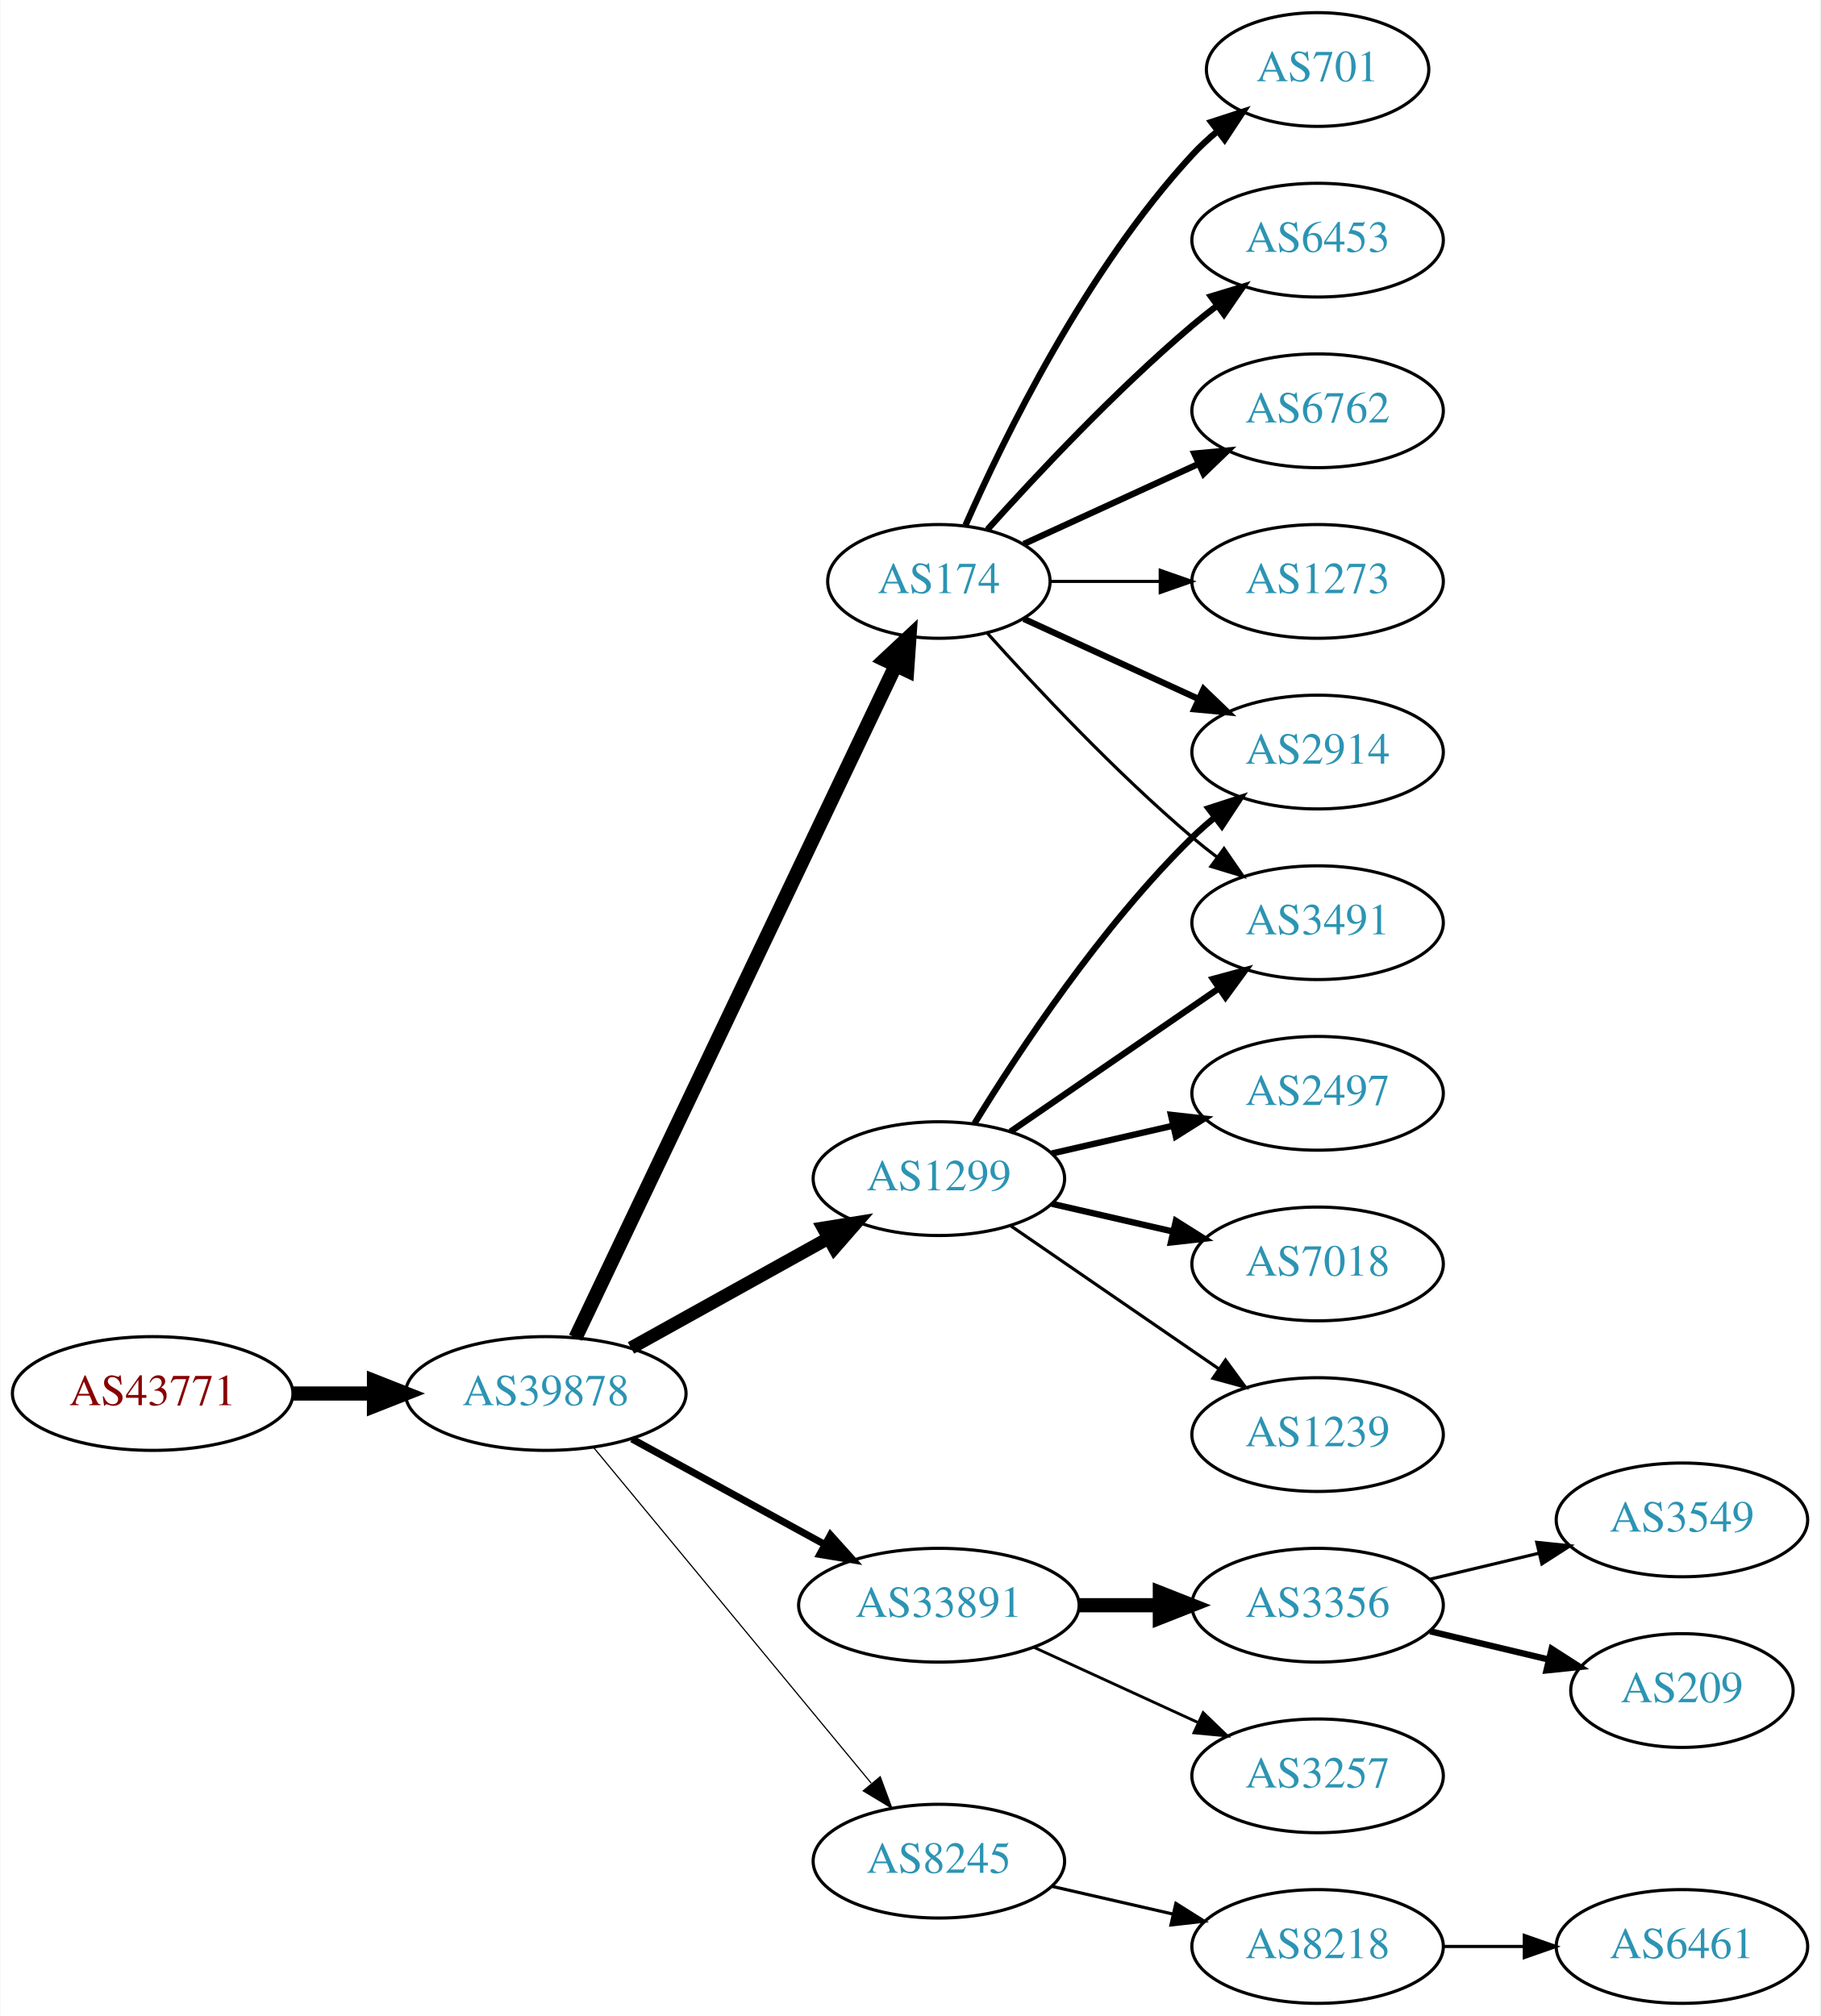
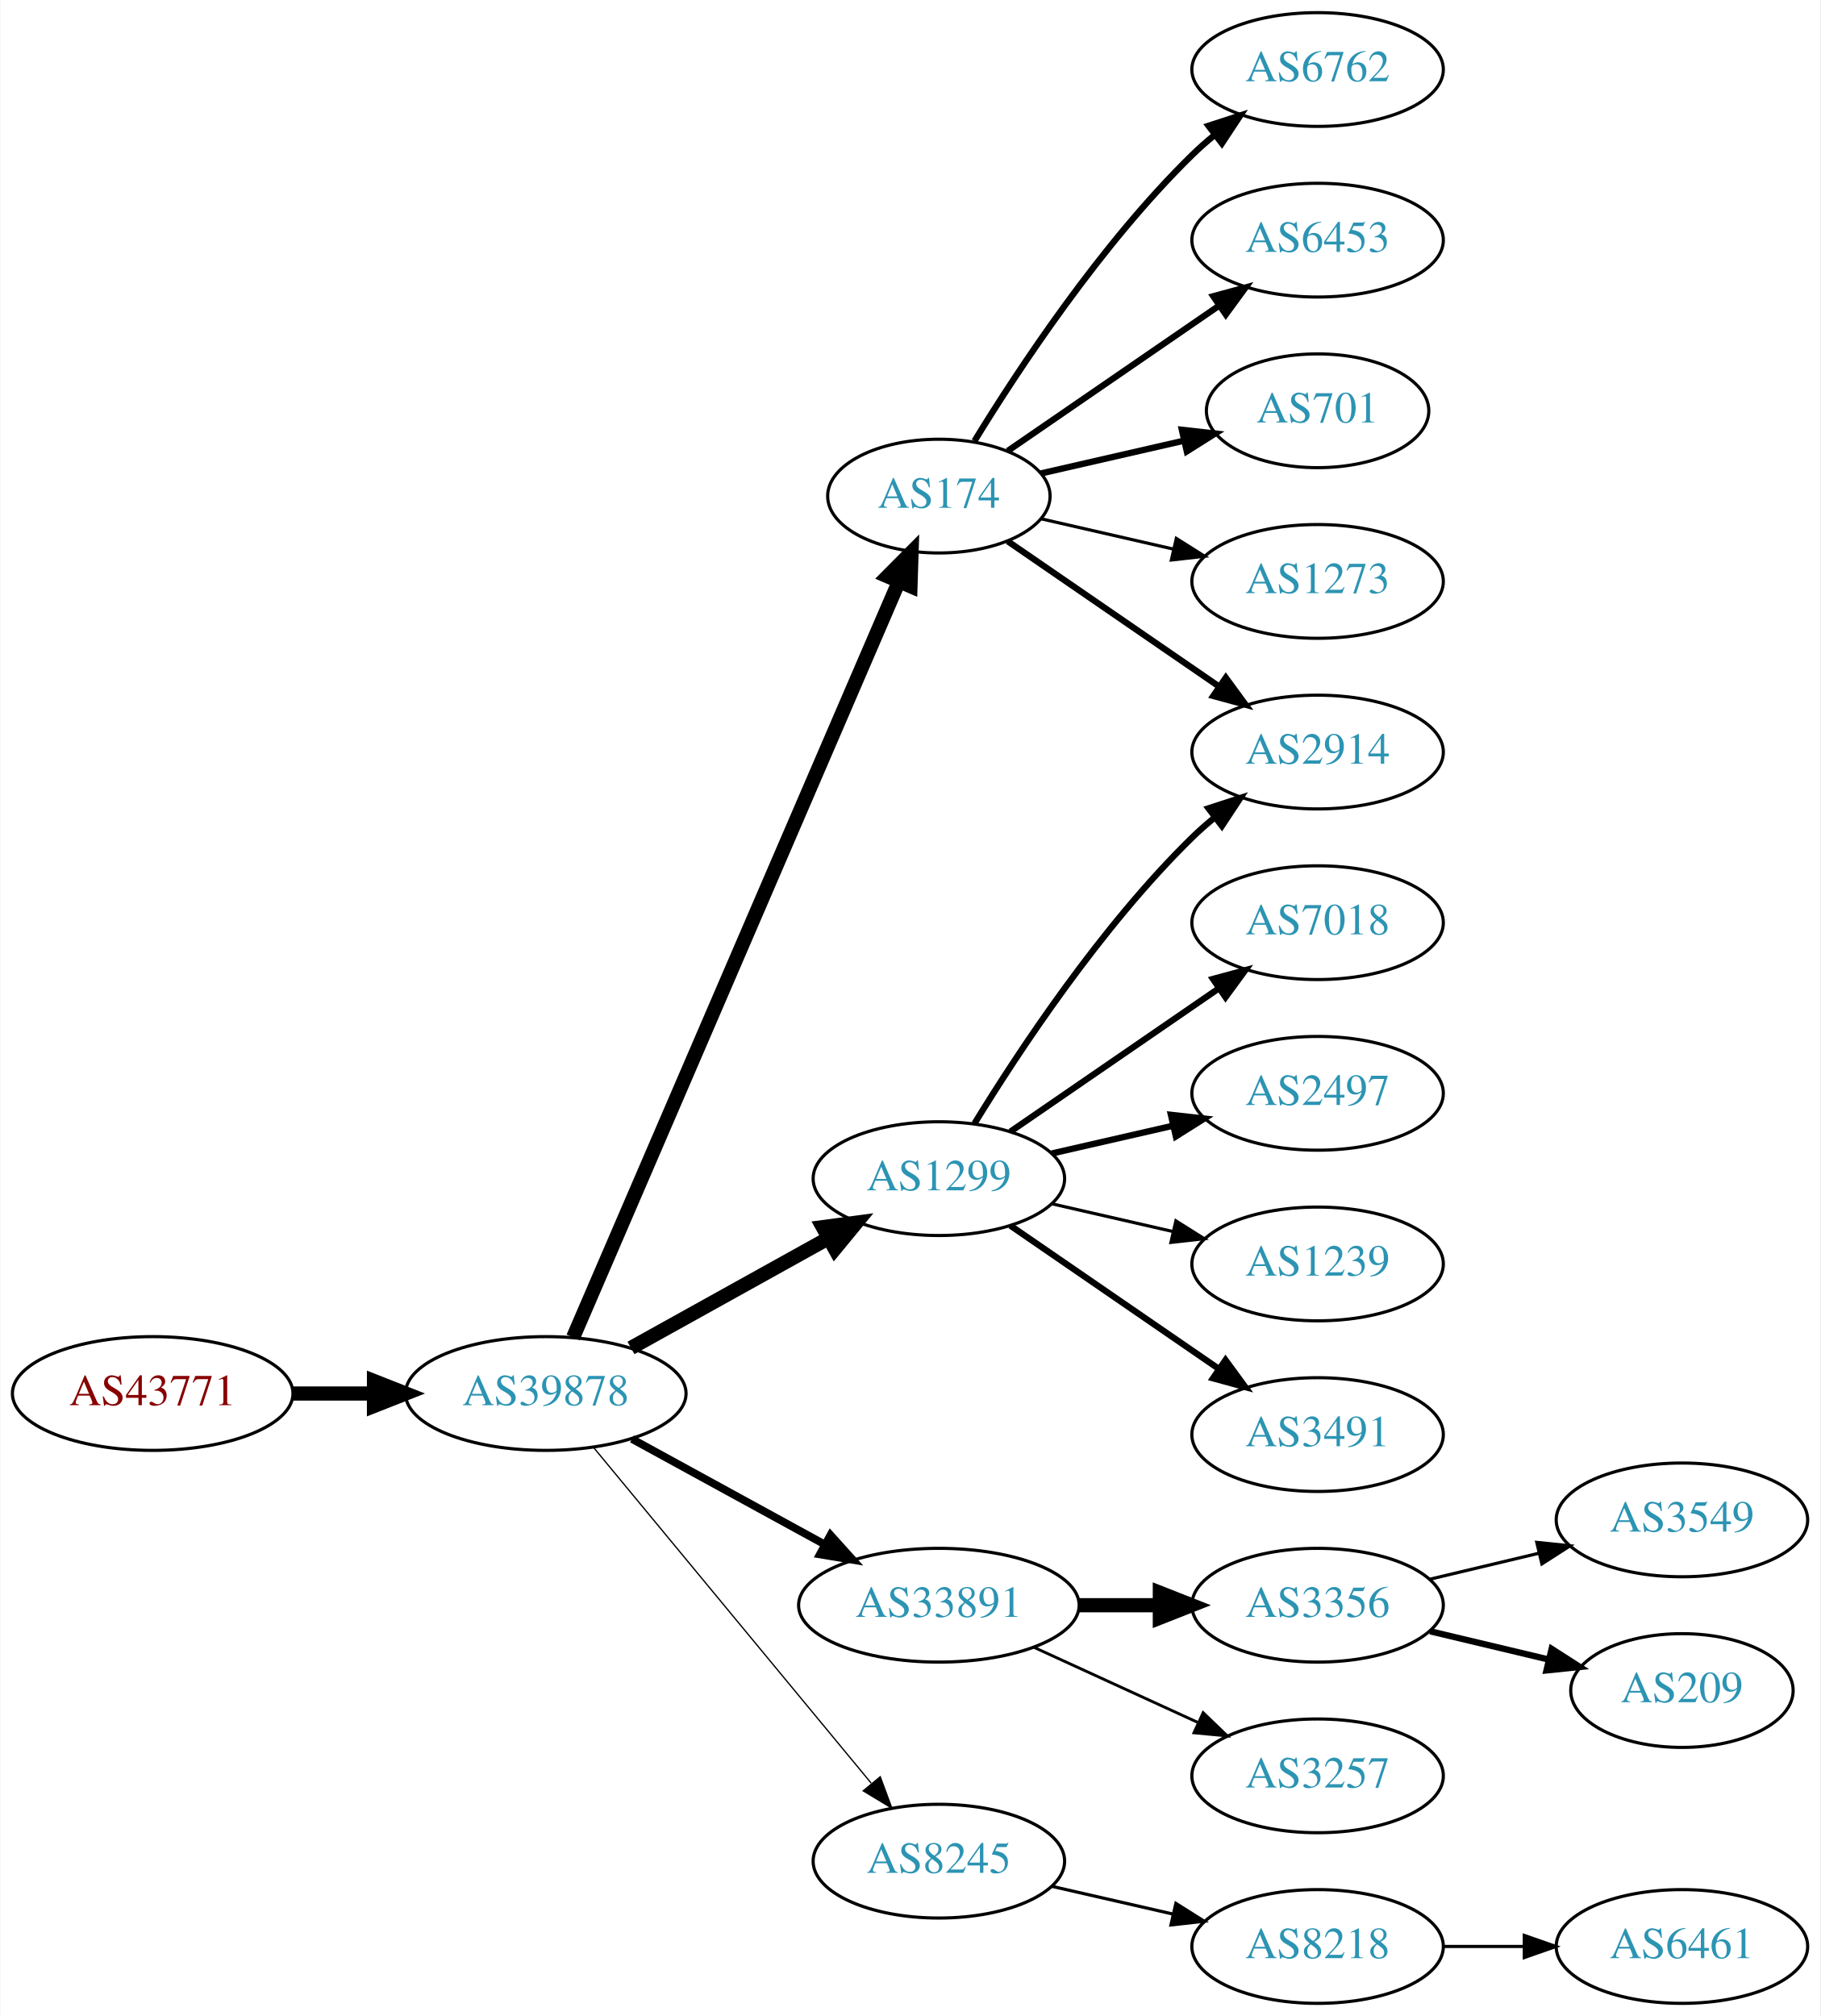
<svg xmlns="http://www.w3.org/2000/svg" xmlns:xlink="http://www.w3.org/1999/xlink" width="576pt" height="638pt" viewBox="0.00 0.00 575.76 638.00">
  <g id="graph0" class="graph" transform="scale(1 1) rotate(0) translate(4 634)">
    <polygon fill="white" stroke="none" points="-4,4 -4,-634 571.762,-634 571.762,4 -4,4" />
    <g id="node1" class="node">
      <g id="a_node1">
        <a xlink:href="/asn/43771" xlink:title="AS43771 ~ MUKI-AS [AT]">
          <ellipse fill="#ffffff" stroke="black" cx="44.196" cy="-193" rx="44.393" ry="18" />
          <text text-anchor="middle" x="44.196" y="-189.3" font-family="Times,serif" font-size="14.00" fill="#880000">AS43771</text>
        </a>
      </g>
    </g>
    <g id="node2" class="node">
      <g id="a_node2">
        <a xlink:href="/asn/39878" xlink:title="AS39878 ~ Peter Rauter GmbH [AT]">
          <ellipse fill="#ffffff" stroke="black" cx="168.588" cy="-193" rx="44.393" ry="18" />
          <text text-anchor="middle" x="168.588" y="-189.3" font-family="Times,serif" font-size="14.00" fill="#2c94b3">AS39878</text>
        </a>
      </g>
    </g>
    <g id="edge1" class="edge">
      <path fill="none" stroke="black" stroke-width="4.5" d="M88.692,-193C96.898,-193 105.569,-193 114.041,-193" />
      <polygon fill="black" stroke="black" stroke-width="4.5" points="114.233,-196.938 124.233,-193 114.233,-189.063 114.233,-196.938" />
    </g>
    <g id="node3" class="node">
      <g id="a_node3">
        <a xlink:href="/asn/1299" xlink:title="AS1299 ~ Telia Carrier [EU]">
          <ellipse fill="#ffffff" stroke="black" cx="292.98" cy="-261" rx="39.794" ry="18" />
          <text text-anchor="middle" x="292.98" y="-257.3" font-family="Times,serif" font-size="14.00" fill="#2c94b3">AS1299</text>
        </a>
      </g>
    </g>
    <g id="edge2" class="edge">
-       <path fill="none" stroke="black" stroke-width="4.125" d="M195.544,-207.421C213.717,-217.518 238.18,-231.109 257.919,-242.076" />
-       <polygon fill="black" stroke="black" stroke-width="4.125" points="256.404,-245.363 266.899,-247.065 259.91,-239.053 256.404,-245.363" />
+       <path fill="none" stroke="black" stroke-width="4.5" d="M195.544,-207.421C213.717,-217.518 238.18,-231.109 257.919,-242.076" />
+       <polygon fill="black" stroke="black" stroke-width="4.5" points="256.245,-245.65 266.899,-247.065 260.07,-238.766 256.245,-245.65" />
    </g>
    <g id="node4" class="node">
      <g id="a_node4">
        <a xlink:href="/asn/33891" xlink:title="AS33891 ~ CORE-BACKBONE GMBH GLOBAL NETWORK [DE]">
          <ellipse fill="#ffffff" stroke="black" cx="292.98" cy="-126" rx="44.393" ry="18" />
          <text text-anchor="middle" x="292.98" y="-122.3" font-family="Times,serif" font-size="14.00" fill="#2c94b3">AS33891</text>
        </a>
      </g>
    </g>
    <g id="edge3" class="edge">
-       <path fill="none" stroke="black" stroke-width="2.25" d="M195.844,-178.627C213.672,-168.868 237.448,-155.852 256.895,-145.207" />
-       <polygon fill="black" stroke="black" stroke-width="2.25" points="258.677,-148.221 265.768,-140.349 255.315,-142.081 258.677,-148.221" />
+       <path fill="none" stroke="black" stroke-width="2.455" d="M195.844,-178.627C213.672,-168.868 237.448,-155.852 256.895,-145.207" />
+       <polygon fill="black" stroke="black" stroke-width="2.455" points="258.677,-148.221 265.768,-140.349 255.315,-142.081 258.677,-148.221" />
    </g>
    <g id="node5" class="node">
      <g id="a_node5">
        <a xlink:href="/asn/174" xlink:title="AS174 ~ Cogent Communications [US]">
-           <ellipse fill="#ffffff" stroke="black" cx="292.98" cy="-450" rx="35.194" ry="18" />
-           <text text-anchor="middle" x="292.98" y="-446.3" font-family="Times,serif" font-size="14.00" fill="#2c94b3">AS174</text>
+           <ellipse fill="#ffffff" stroke="black" cx="292.98" cy="-477" rx="35.194" ry="18" />
+           <text text-anchor="middle" x="292.98" y="-473.3" font-family="Times,serif" font-size="14.00" fill="#2c94b3">AS174</text>
        </a>
      </g>
    </g>
    <g id="edge4" class="edge">
-       <path fill="none" stroke="black" stroke-width="4.5" d="M178.001,-210.665C199.101,-254.97 254.365,-371.014 279.369,-423.519" />
-       <polygon fill="black" stroke="black" stroke-width="4.5" points="275.816,-425.216 283.671,-432.552 282.926,-421.83 275.816,-425.216" />
+       <path fill="none" stroke="black" stroke-width="4.5" d="M177.244,-210.765C198.022,-258.979 255.569,-392.511 280.366,-450.05" />
+       <polygon fill="black" stroke="black" stroke-width="4.5" points="276.753,-451.616 284.327,-459.241 283.985,-448.499 276.753,-451.616" />
    </g>
    <g id="node6" class="node">
      <g id="a_node6">
        <a xlink:href="/asn/8245" xlink:title="AS8245 ~ Video-Broadcast GmbH [AT]">
          <ellipse fill="#ffffff" stroke="black" cx="292.98" cy="-45" rx="39.794" ry="18" />
          <text text-anchor="middle" x="292.98" y="-41.3" font-family="Times,serif" font-size="14.00" fill="#2c94b3">AS8245</text>
        </a>
      </g>
    </g>
    <g id="edge5" class="edge">
-       <path fill="none" stroke="black" stroke-width="0.375" d="M183.628,-176.023C205.208,-149.927 246.64,-99.827 271.547,-69.708" />
-       <polygon fill="black" stroke="black" stroke-width="0.375" points="274.428,-71.716 278.104,-61.779 269.034,-67.255 274.428,-71.716" />
-     </g>
-     <g id="node12" class="node">
-       <g id="a_node12">
+       <path fill="none" stroke="black" stroke-width="0.409" d="M183.628,-176.023C205.208,-149.927 246.64,-99.827 271.547,-69.708" />
+       <polygon fill="black" stroke="black" stroke-width="0.409" points="274.428,-71.716 278.104,-61.779 269.034,-67.255 274.428,-71.716" />
+     </g>
+     <g id="node7" class="node">
+       <g id="a_node7">
+         <a xlink:href="/asn/7018" xlink:title="AS7018 ~ AT&amp;T Services, Inc. [US]">
+           <ellipse fill="#ffffff" stroke="black" cx="412.823" cy="-342" rx="39.794" ry="18" />
+           <text text-anchor="middle" x="412.823" y="-338.3" font-family="Times,serif" font-size="14.00" fill="#2c94b3">AS7018</text>
+         </a>
+       </g>
+     </g>
+     <g id="edge6" class="edge">
+       <path fill="none" stroke="black" stroke-width="2" d="M315.595,-275.857C334.083,-288.565 360.897,-306.995 381.526,-321.175" />
+       <polygon fill="black" stroke="black" stroke-width="2" points="379.723,-324.183 389.947,-326.963 383.688,-318.414 379.723,-324.183" />
+     </g>
+     <g id="node8" class="node">
+       <g id="a_node8">
        <a xlink:href="/asn/2914" xlink:title="AS2914 ~ NTT America, Inc. [US]">
          <ellipse fill="#ffffff" stroke="black" cx="412.823" cy="-396" rx="39.794" ry="18" />
          <text text-anchor="middle" x="412.823" y="-392.3" font-family="Times,serif" font-size="14.00" fill="#2c94b3">AS2914</text>
        </a>
      </g>
    </g>
-     <g id="edge16" class="edge">
+     <g id="edge7" class="edge">
      <path fill="none" stroke="black" stroke-width="2" d="M304.246,-278.44C318.055,-300.991 344.243,-340.722 373.176,-369 375.317,-371.092 377.634,-373.137 380.034,-375.106" />
      <polygon fill="black" stroke="black" stroke-width="2" points="378.301,-378.185 388.375,-381.464 382.544,-372.618 378.301,-378.185" />
    </g>
-     <g id="node14" class="node">
-       <g id="a_node14">
-         <a xlink:href="/asn/3491" xlink:title="AS3491 ~ PCCW Global, Inc. [US]">
-           <ellipse fill="#ffffff" stroke="black" cx="412.823" cy="-342" rx="39.794" ry="18" />
-           <text text-anchor="middle" x="412.823" y="-338.3" font-family="Times,serif" font-size="14.00" fill="#2c94b3">AS3491</text>
-         </a>
-       </g>
-     </g>
-     <g id="edge20" class="edge">
-       <path fill="none" stroke="black" stroke-width="2" d="M315.595,-275.857C334.083,-288.565 360.897,-306.995 381.526,-321.175" />
-       <polygon fill="black" stroke="black" stroke-width="2" points="379.723,-324.183 389.947,-326.963 383.688,-318.414 379.723,-324.183" />
-     </g>
-     <g id="node17" class="node">
-       <g id="a_node17">
+     <g id="node9" class="node">
+       <g id="a_node9">
        <a xlink:href="/asn/2497" xlink:title="AS2497 ~ Internet Initiative Japan Inc. [JP]">
          <ellipse fill="#ffffff" stroke="black" cx="412.823" cy="-288" rx="39.794" ry="18" />
          <text text-anchor="middle" x="412.823" y="-284.3" font-family="Times,serif" font-size="14.00" fill="#2c94b3">AS2497</text>
        </a>
      </g>
    </g>
-     <g id="edge17" class="edge">
+     <g id="edge8" class="edge">
      <path fill="none" stroke="black" stroke-width="2" d="M328.7,-268.955C340.7,-271.704 354.32,-274.825 367.013,-277.733" />
      <polygon fill="black" stroke="black" stroke-width="2" points="366.415,-281.187 376.945,-280.009 367.979,-274.364 366.415,-281.187" />
    </g>
-     <g id="node18" class="node">
-       <g id="a_node18">
-         <a xlink:href="/asn/7018" xlink:title="AS7018 ~ AT&amp;T Services, Inc. [US]">
+     <g id="node10" class="node">
+       <g id="a_node10">
+         <a xlink:href="/asn/1239" xlink:title="AS1239 ~ Sprint [US]">
          <ellipse fill="#ffffff" stroke="black" cx="412.823" cy="-234" rx="39.794" ry="18" />
-           <text text-anchor="middle" x="412.823" y="-230.3" font-family="Times,serif" font-size="14.00" fill="#2c94b3">AS7018</text>
-         </a>
-       </g>
-     </g>
-     <g id="edge18" class="edge">
-       <path fill="none" stroke="black" stroke-width="2" d="M328.7,-253.045C340.7,-250.296 354.32,-247.175 367.013,-244.267" />
-       <polygon fill="black" stroke="black" stroke-width="2" points="367.979,-247.636 376.945,-241.991 366.415,-240.813 367.979,-247.636" />
-     </g>
-     <g id="node19" class="node">
-       <g id="a_node19">
-         <a xlink:href="/asn/1239" xlink:title="AS1239 ~ Sprint [US]">
+           <text text-anchor="middle" x="412.823" y="-230.3" font-family="Times,serif" font-size="14.00" fill="#2c94b3">AS1239</text>
+         </a>
+       </g>
+     </g>
+     <g id="edge9" class="edge">
+       <path fill="none" stroke="black" d="M328.7,-253.045C340.7,-250.296 354.32,-247.175 367.013,-244.267" />
+       <polygon fill="black" stroke="black" points="367.979,-247.636 376.945,-241.991 366.415,-240.813 367.979,-247.636" />
+     </g>
+     <g id="node11" class="node">
+       <g id="a_node11">
+         <a xlink:href="/asn/3491" xlink:title="AS3491 ~ PCCW Global, Inc. [US]">
          <ellipse fill="#ffffff" stroke="black" cx="412.823" cy="-180" rx="39.794" ry="18" />
-           <text text-anchor="middle" x="412.823" y="-176.3" font-family="Times,serif" font-size="14.00" fill="#2c94b3">AS1239</text>
-         </a>
-       </g>
-     </g>
-     <g id="edge19" class="edge">
-       <path fill="none" stroke="black" d="M315.595,-246.143C334.083,-233.435 360.897,-215.005 381.526,-200.825" />
-       <polygon fill="black" stroke="black" points="383.688,-203.586 389.947,-195.037 379.723,-197.817 383.688,-203.586" />
-     </g>
-     <g id="node7" class="node">
-       <g id="a_node7">
+           <text text-anchor="middle" x="412.823" y="-176.3" font-family="Times,serif" font-size="14.00" fill="#2c94b3">AS3491</text>
+         </a>
+       </g>
+     </g>
+     <g id="edge10" class="edge">
+       <path fill="none" stroke="black" stroke-width="2" d="M315.595,-246.143C334.083,-233.435 360.897,-215.005 381.526,-200.825" />
+       <polygon fill="black" stroke="black" stroke-width="2" points="383.688,-203.586 389.947,-195.037 379.723,-197.817 383.688,-203.586" />
+     </g>
+     <g id="node12" class="node">
+       <g id="a_node12">
        <a xlink:href="/asn/3356" xlink:title="AS3356 ~ Level 3 Parent, LLC [US]">
          <ellipse fill="#ffffff" stroke="black" cx="412.823" cy="-126" rx="39.794" ry="18" />
          <text text-anchor="middle" x="412.823" y="-122.3" font-family="Times,serif" font-size="14.00" fill="#2c94b3">AS3356</text>
        </a>
      </g>
    </g>
-     <g id="edge6" class="edge">
+     <g id="edge11" class="edge">
      <path fill="none" stroke="black" stroke-width="4.5" d="M337.191,-126C345.504,-126 354.267,-126 362.749,-126" />
      <polygon fill="black" stroke="black" stroke-width="4.5" points="362.908,-129.938 372.908,-126 362.908,-122.063 362.908,-129.938" />
    </g>
-     <g id="node8" class="node">
-       <g id="a_node8">
+     <g id="node13" class="node">
+       <g id="a_node13">
        <a xlink:href="/asn/3257" xlink:title="AS3257 ~ GTT [DE]">
          <ellipse fill="#ffffff" stroke="black" cx="412.823" cy="-72" rx="39.794" ry="18" />
          <text text-anchor="middle" x="412.823" y="-68.3" font-family="Times,serif" font-size="14.00" fill="#2c94b3">AS3257</text>
        </a>
      </g>
    </g>
-     <g id="edge7" class="edge">
+     <g id="edge12" class="edge">
      <path fill="none" stroke="black" stroke-width="0.9" d="M323.11,-112.652C338.721,-105.498 358.119,-96.609 374.791,-88.969" />
      <polygon fill="black" stroke="black" stroke-width="0.9" points="376.61,-91.986 384.243,-84.638 373.694,-85.622 376.61,-91.986" />
    </g>
-     <g id="node11" class="node">
-       <g id="a_node11">
-         <a xlink:href="/asn/701" xlink:title="AS701 ~ UUNET [US]">
-           <ellipse fill="#ffffff" stroke="black" cx="412.823" cy="-612" rx="35.194" ry="18" />
-           <text text-anchor="middle" x="412.823" y="-608.3" font-family="Times,serif" font-size="14.00" fill="#2c94b3">AS701</text>
-         </a>
-       </g>
-     </g>
-     <g id="edge10" class="edge">
-       <path fill="none" stroke="black" stroke-width="2" d="M301.396,-467.761C313.464,-495.183 339.436,-548.473 373.176,-585 375.582,-587.604 378.28,-590.1 381.102,-592.449" />
-       <polygon fill="black" stroke="black" stroke-width="2" points="379.17,-595.378 389.246,-598.653 383.412,-589.809 379.17,-595.378" />
-     </g>
-     <g id="edge11" class="edge">
-       <path fill="none" stroke="black" stroke-width="2" d="M319.841,-438.149C335.962,-430.762 356.964,-421.138 374.83,-412.952" />
-       <polygon fill="black" stroke="black" stroke-width="2" points="376.748,-415.923 384.381,-408.575 373.832,-409.559 376.748,-415.923" />
-     </g>
-     <g id="node13" class="node">
-       <g id="a_node13">
+     <g id="edge15" class="edge">
+       <path fill="none" stroke="black" stroke-width="2" d="M314.777,-462.705C333.361,-449.932 360.811,-431.063 381.779,-416.651" />
+       <polygon fill="black" stroke="black" stroke-width="2" points="383.779,-419.524 390.037,-410.975 379.814,-413.755 383.779,-419.524" />
+     </g>
+     <g id="node16" class="node">
+       <g id="a_node16">
+         <a xlink:href="/asn/6762" xlink:title="AS6762 ~ TELECOM ITALIA SPARKLE S.p.A. [IT]">
+           <ellipse fill="#ffffff" stroke="black" cx="412.823" cy="-612" rx="39.794" ry="18" />
+           <text text-anchor="middle" x="412.823" y="-608.3" font-family="Times,serif" font-size="14.00" fill="#2c94b3">AS6762</text>
+         </a>
+       </g>
+     </g>
+     <g id="edge16" class="edge">
+       <path fill="none" stroke="black" stroke-width="2" d="M304.246,-494.44C318.055,-516.991 344.243,-556.722 373.176,-585 375.317,-587.092 377.634,-589.137 380.034,-591.106" />
+       <polygon fill="black" stroke="black" stroke-width="2" points="378.301,-594.185 388.375,-597.464 382.544,-588.618 378.301,-594.185" />
+     </g>
+     <g id="node17" class="node">
+       <g id="a_node17">
        <a xlink:href="/asn/6453" xlink:title="AS6453 ~ TATA COMMUNICATIONS (AMERICA) INC [US]">
          <ellipse fill="#ffffff" stroke="black" cx="412.823" cy="-558" rx="39.794" ry="18" />
          <text text-anchor="middle" x="412.823" y="-554.3" font-family="Times,serif" font-size="14.00" fill="#2c94b3">AS6453</text>
        </a>
      </g>
    </g>
-     <g id="edge12" class="edge">
-       <path fill="none" stroke="black" stroke-width="2" d="M308.342,-466.409C323.616,-483.432 348.875,-510.396 373.176,-531 375.674,-533.117 378.334,-535.232 381.045,-537.293" />
-       <polygon fill="black" stroke="black" stroke-width="2" points="379.082,-540.194 389.222,-543.266 383.212,-534.541 379.082,-540.194" />
-     </g>
-     <g id="edge13" class="edge">
-       <path fill="none" stroke="black" d="M308.342,-433.591C323.616,-416.568 348.875,-389.604 373.176,-369 375.674,-366.883 378.334,-364.768 381.045,-362.707" />
-       <polygon fill="black" stroke="black" points="383.212,-365.459 389.222,-356.734 379.082,-359.806 383.212,-365.459" />
-     </g>
-     <g id="node15" class="node">
-       <g id="a_node15">
-         <a xlink:href="/asn/6762" xlink:title="AS6762 ~ TELECOM ITALIA SPARKLE S.p.A. [IT]">
-           <ellipse fill="#ffffff" stroke="black" cx="412.823" cy="-504" rx="39.794" ry="18" />
-           <text text-anchor="middle" x="412.823" y="-500.3" font-family="Times,serif" font-size="14.00" fill="#2c94b3">AS6762</text>
-         </a>
-       </g>
-     </g>
-     <g id="edge14" class="edge">
-       <path fill="none" stroke="black" stroke-width="2" d="M319.841,-461.851C335.962,-469.238 356.964,-478.862 374.83,-487.048" />
-       <polygon fill="black" stroke="black" stroke-width="2" points="373.832,-490.441 384.381,-491.425 376.748,-484.077 373.832,-490.441" />
-     </g>
-     <g id="node16" class="node">
-       <g id="a_node16">
+     <g id="edge17" class="edge">
+       <path fill="none" stroke="black" stroke-width="2" d="M314.777,-491.295C333.361,-504.068 360.811,-522.937 381.779,-537.349" />
+       <polygon fill="black" stroke="black" stroke-width="2" points="379.814,-540.245 390.037,-543.025 383.779,-534.476 379.814,-540.245" />
+     </g>
+     <g id="node18" class="node">
+       <g id="a_node18">
+         <a xlink:href="/asn/701" xlink:title="AS701 ~ UUNET [US]">
+           <ellipse fill="#ffffff" stroke="black" cx="412.823" cy="-504" rx="35.194" ry="18" />
+           <text text-anchor="middle" x="412.823" y="-500.3" font-family="Times,serif" font-size="14.00" fill="#2c94b3">AS701</text>
+         </a>
+       </g>
+     </g>
+     <g id="edge18" class="edge">
+       <path fill="none" stroke="black" stroke-width="2" d="M325.251,-484.165C339.101,-487.338 355.588,-491.115 370.439,-494.518" />
+       <polygon fill="black" stroke="black" stroke-width="2" points="369.877,-497.98 380.407,-496.802 371.441,-491.157 369.877,-497.98" />
+     </g>
+     <g id="node19" class="node">
+       <g id="a_node19">
        <a xlink:href="/asn/1273" xlink:title="AS1273 ~ Vodafone Group PLC [EU]">
          <ellipse fill="#ffffff" stroke="black" cx="412.823" cy="-450" rx="39.794" ry="18" />
          <text text-anchor="middle" x="412.823" y="-446.3" font-family="Times,serif" font-size="14.00" fill="#2c94b3">AS1273</text>
        </a>
      </g>
    </g>
-     <g id="edge15" class="edge">
-       <path fill="none" stroke="black" d="M328.382,-450C339.206,-450 351.374,-450 363.001,-450" />
-       <polygon fill="black" stroke="black" points="363.032,-453.5 373.032,-450 363.032,-446.5 363.032,-453.5" />
+     <g id="edge19" class="edge">
+       <path fill="none" stroke="black" d="M325.251,-469.835C338.09,-466.894 353.195,-463.433 367.162,-460.233" />
+       <polygon fill="black" stroke="black" points="368.117,-463.605 377.083,-457.96 366.553,-456.781 368.117,-463.605" />
    </g>
    <g id="node20" class="node">
      <g id="a_node20">
        <a xlink:href="/asn/8218" xlink:title="AS8218 ~ legacy Neotelecoms [FR]">
          <ellipse fill="#ffffff" stroke="black" cx="412.823" cy="-18" rx="39.794" ry="18" />
          <text text-anchor="middle" x="412.823" y="-14.3" font-family="Times,serif" font-size="14.00" fill="#2c94b3">AS8218</text>
        </a>
      </g>
    </g>
-     <g id="edge21" class="edge">
+     <g id="edge20" class="edge">
      <path fill="none" stroke="black" d="M328.7,-37.045C340.7,-34.296 354.32,-31.175 367.013,-28.267" />
      <polygon fill="black" stroke="black" points="367.979,-31.636 376.945,-25.991 366.415,-24.813 367.979,-31.636" />
    </g>
-     <g id="node9" class="node">
-       <g id="a_node9">
+     <g id="node14" class="node">
+       <g id="a_node14">
+         <a xlink:href="/asn/3549" xlink:title="AS3549 ~ Level 3 Parent, LLC [US]">
+           <ellipse fill="#ffffff" stroke="black" cx="528.116" cy="-153" rx="39.794" ry="18" />
+           <text text-anchor="middle" x="528.116" y="-149.3" font-family="Times,serif" font-size="14.00" fill="#2c94b3">AS3549</text>
+         </a>
+       </g>
+     </g>
+     <g id="edge13" class="edge">
+       <path fill="none" stroke="black" d="M448.43,-134.248C459.301,-136.838 471.456,-139.735 482.898,-142.462" />
+       <polygon fill="black" stroke="black" points="482.182,-145.889 492.721,-144.803 483.804,-139.08 482.182,-145.889" />
+     </g>
+     <g id="node15" class="node">
+       <g id="a_node15">
        <a xlink:href="/asn/209" xlink:title="AS209 ~ CenturyLink Communications, LLC [US]">
          <ellipse fill="#ffffff" stroke="black" cx="528.116" cy="-99" rx="35.194" ry="18" />
          <text text-anchor="middle" x="528.116" y="-95.3" font-family="Times,serif" font-size="14.00" fill="#2c94b3">AS209</text>
        </a>
      </g>
    </g>
-     <g id="edge8" class="edge">
+     <g id="edge14" class="edge">
      <path fill="none" stroke="black" stroke-width="2" d="M448.43,-117.752C460.225,-114.942 473.529,-111.771 485.797,-108.847" />
      <polygon fill="black" stroke="black" stroke-width="2" points="486.886,-112.186 495.802,-106.463 485.263,-105.376 486.886,-112.186" />
-     </g>
-     <g id="node10" class="node">
-       <g id="a_node10">
-         <a xlink:href="/asn/3549" xlink:title="AS3549 ~ Level 3 Parent, LLC [US]">
-           <ellipse fill="#ffffff" stroke="black" cx="528.116" cy="-153" rx="39.794" ry="18" />
-           <text text-anchor="middle" x="528.116" y="-149.3" font-family="Times,serif" font-size="14.00" fill="#2c94b3">AS3549</text>
-         </a>
-       </g>
-     </g>
-     <g id="edge9" class="edge">
-       <path fill="none" stroke="black" d="M448.43,-134.248C459.301,-136.838 471.456,-139.735 482.898,-142.462" />
-       <polygon fill="black" stroke="black" points="482.182,-145.889 492.721,-144.803 483.804,-139.08 482.182,-145.889" />
    </g>
    <g id="node21" class="node">
      <g id="a_node21">
        <a xlink:href="/asn/6461" xlink:title="AS6461 ~ Zayo Bandwidth [US]">
          <ellipse fill="#ffffff" stroke="black" cx="528.116" cy="-18" rx="39.794" ry="18" />
          <text text-anchor="middle" x="528.116" y="-14.3" font-family="Times,serif" font-size="14.00" fill="#2c94b3">AS6461</text>
        </a>
      </g>
    </g>
-     <g id="edge22" class="edge">
+     <g id="edge21" class="edge">
      <path fill="none" stroke="black" d="M452.495,-18C460.698,-18 469.462,-18 477.994,-18" />
      <polygon fill="black" stroke="black" points="478.233,-21.5 488.233,-18 478.233,-14.5 478.233,-21.5" />
    </g>
  </g>
</svg>
